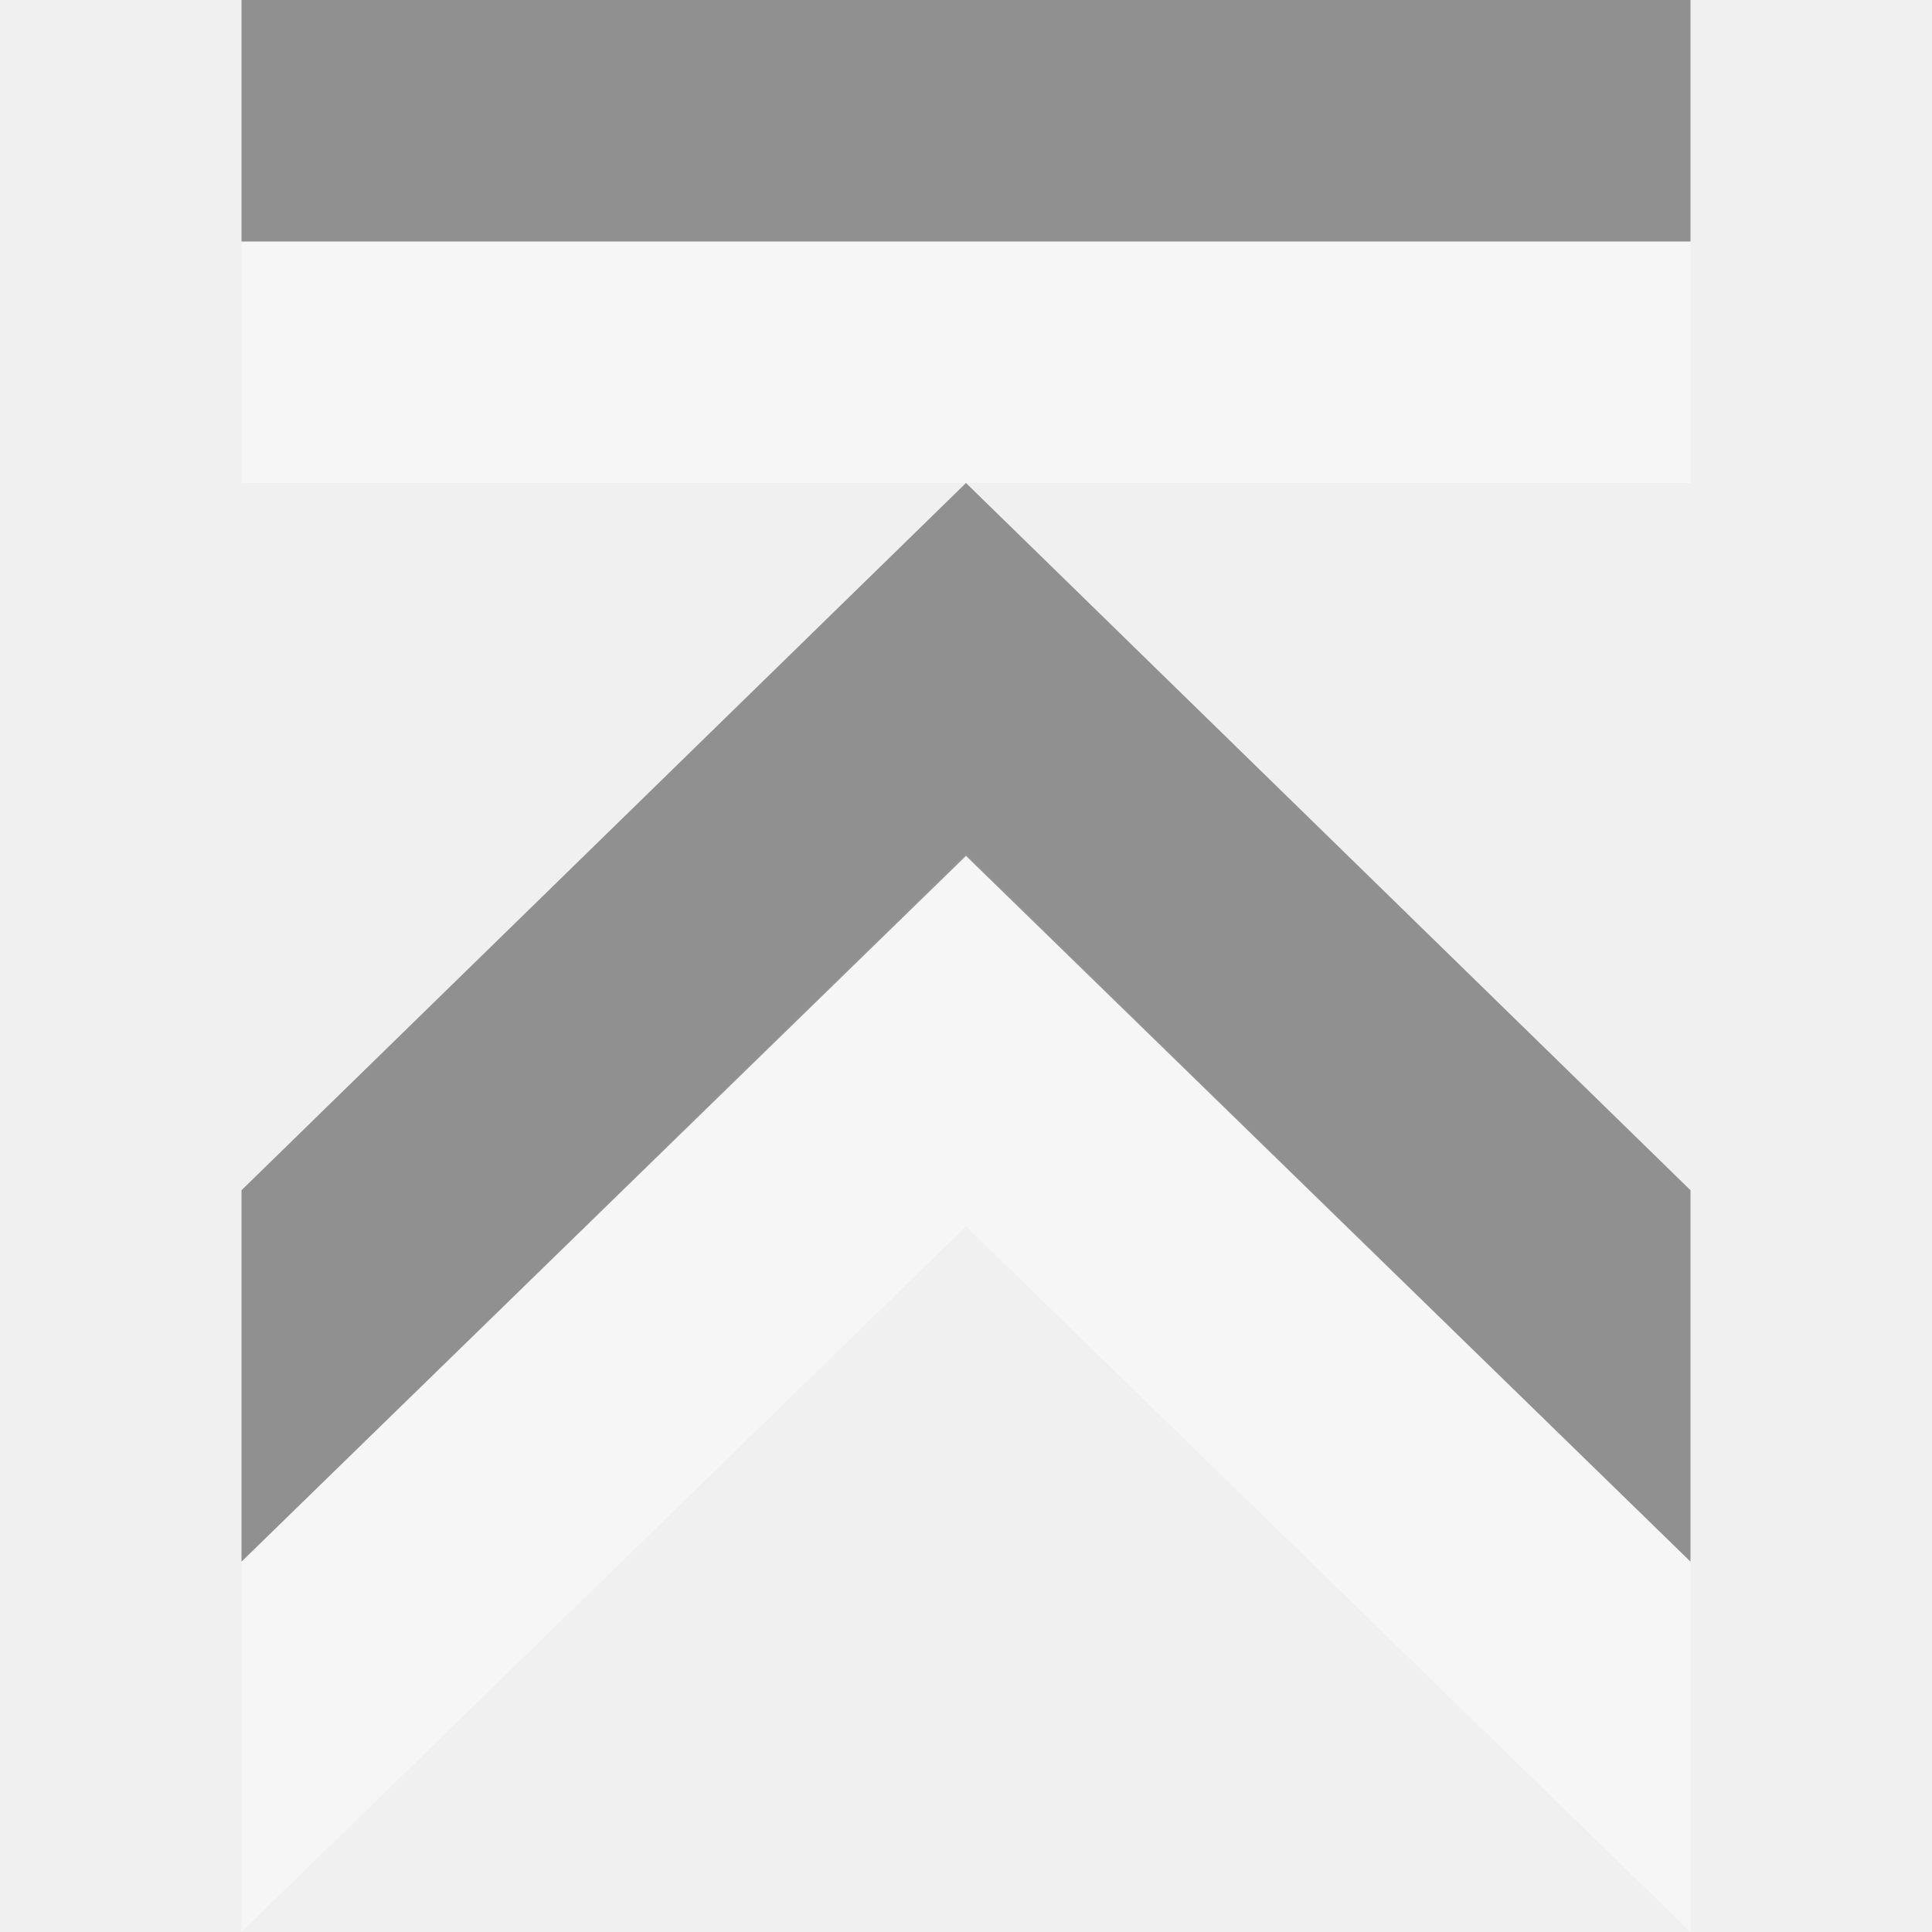
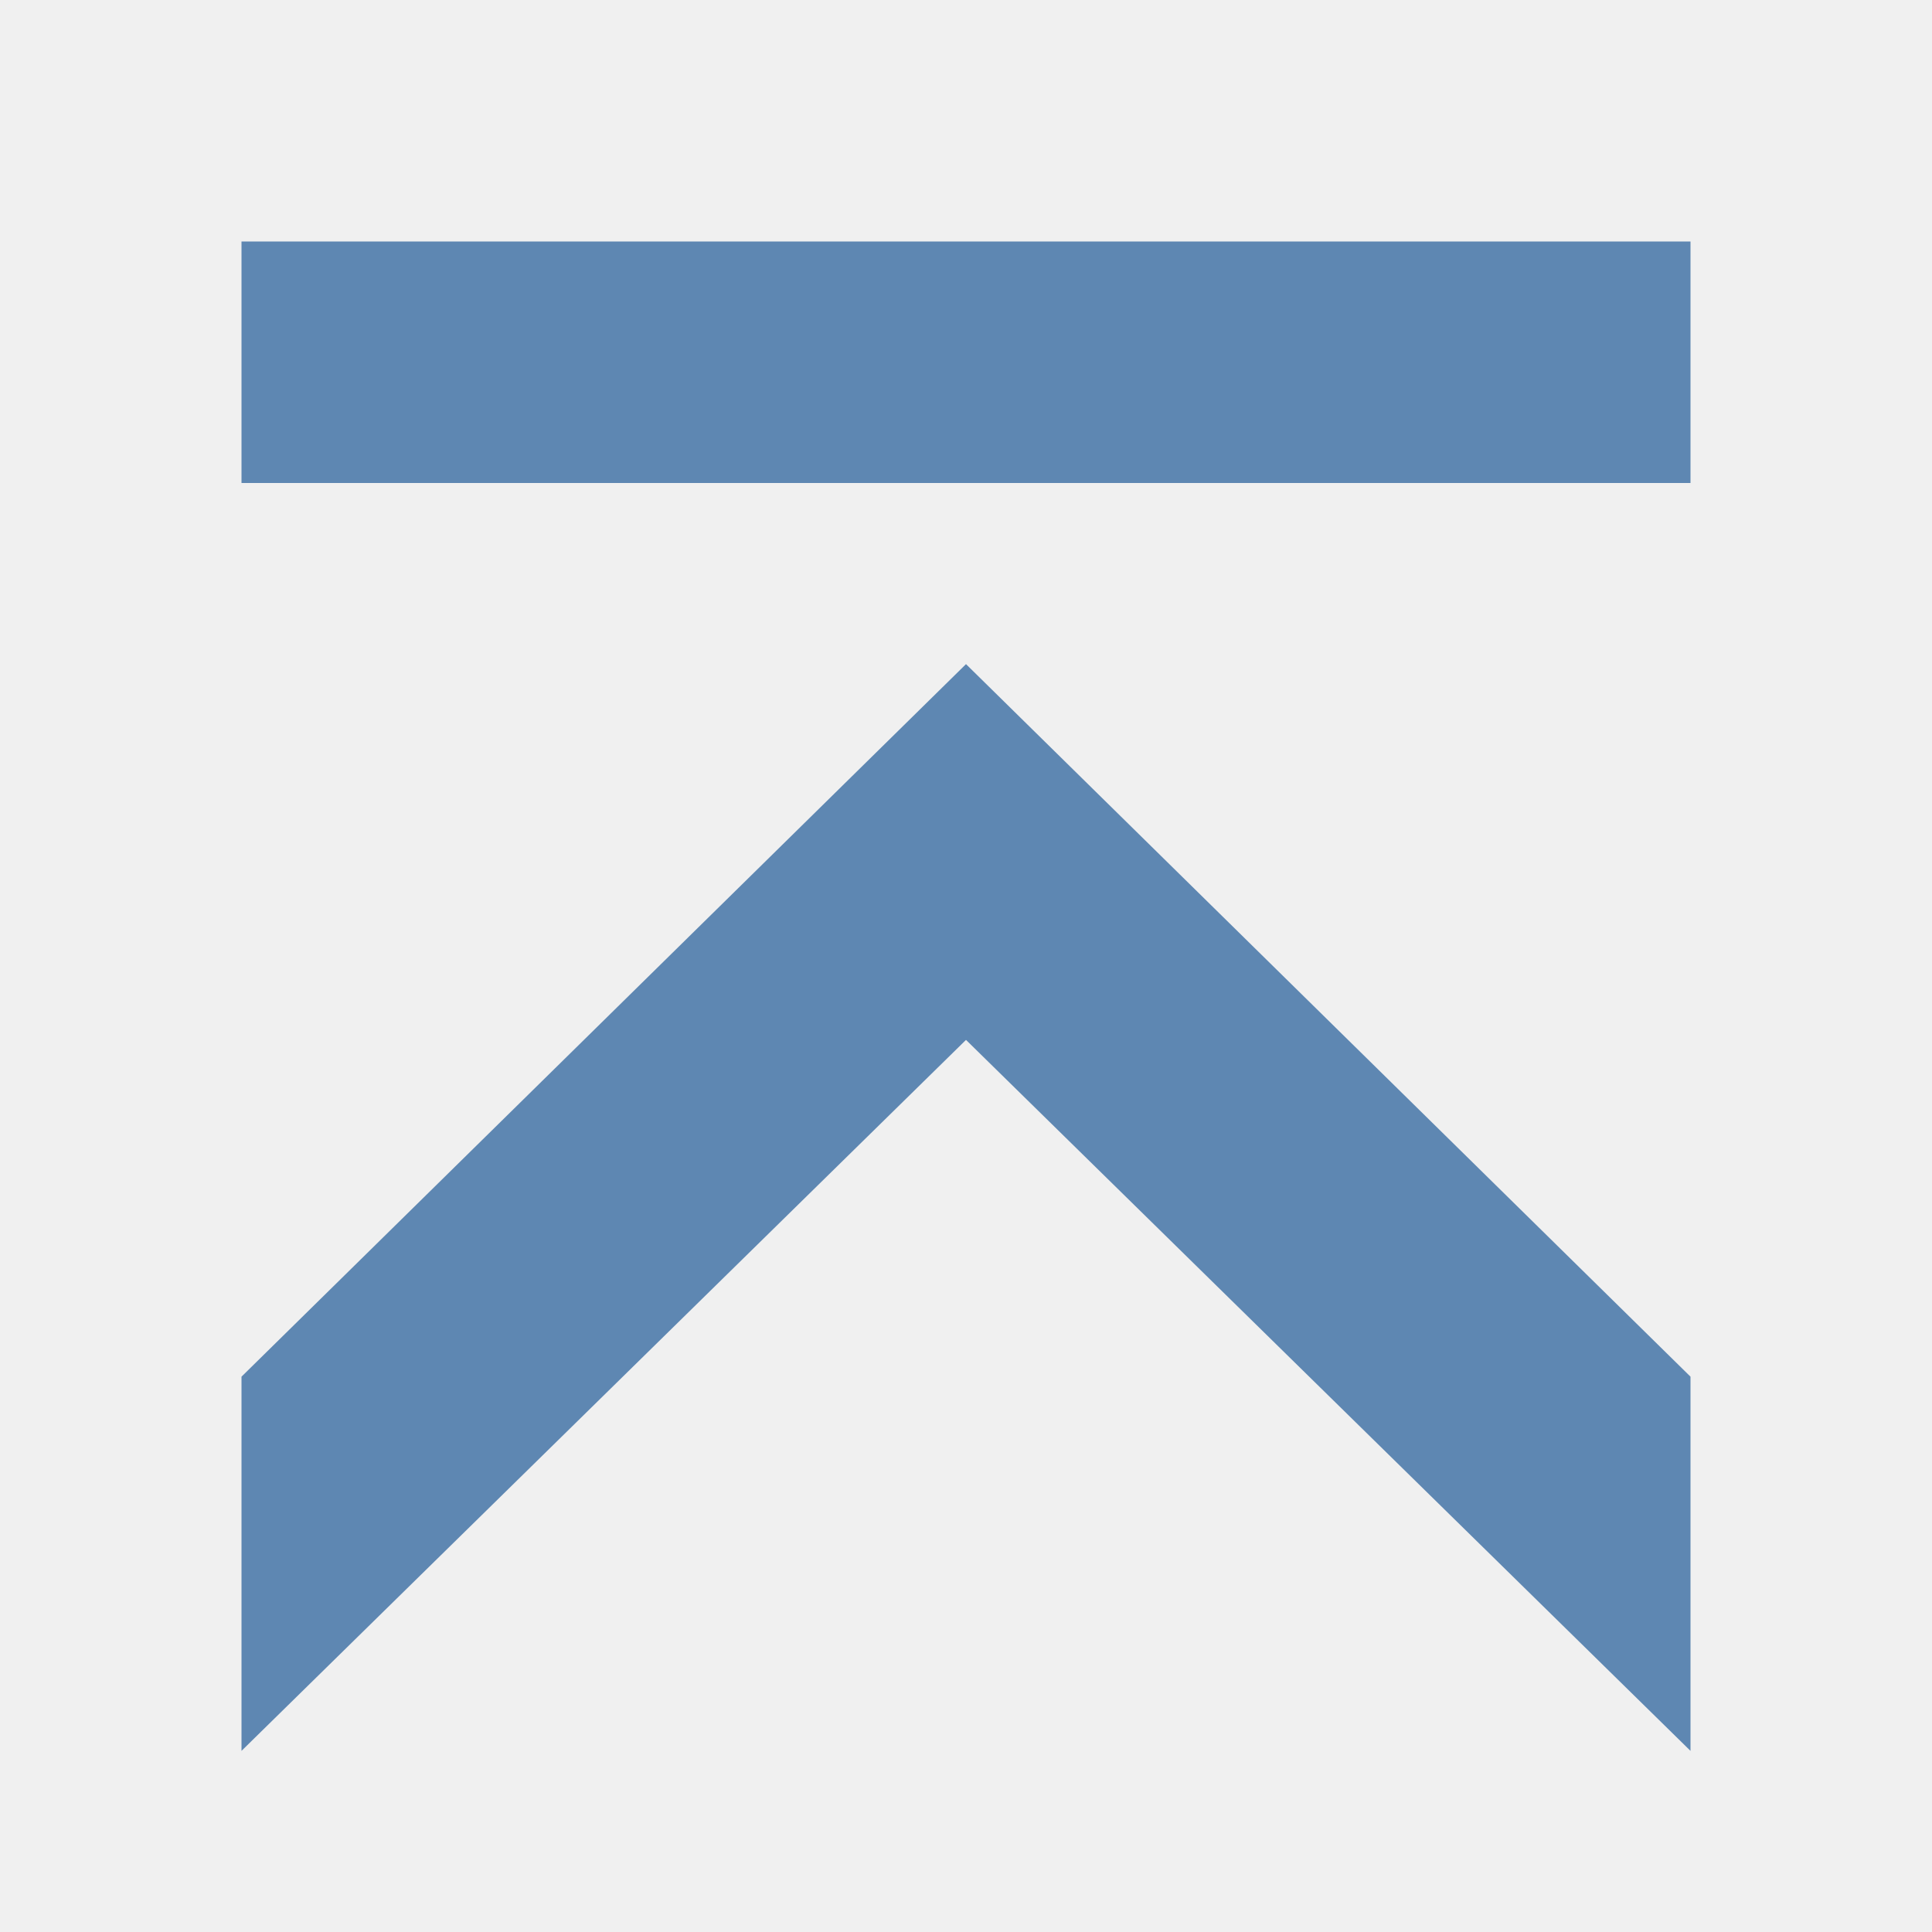
<svg xmlns="http://www.w3.org/2000/svg" version="1.1" viewBox="0 0 16 16">
-   <g style="stroke:none" id="g835" transform="rotate(-90,8,8)">
-     <g style="stroke-width:1.135">
-       <path style="opacity:.4;fill:#fff;color-interpolation-filters:linearRGB" id="path837" d="m 3.067,2 -3.067,-0 5.844,6 -5.844,6 3.067,-0 5.866,-6 Z " />
-       <path style="opacity:.4;color-interpolation-filters:linearRGB" id="path829" d="m 6.143,2 h -3.076 l 5.845,6 -5.845,6 h 3.076 l 5.857,-6 Z " />
-     </g>
-     <g style="fill-rule:evenodd;stroke-width:.947">
-       <rect width="2" x="12" y="2" height="12" style="opacity:.4;fill:#fff" id="rect835" />
-       <rect width="2" x="14" y="2" height="12" style="opacity:.4" id="rect837" />
-     </g>
+   <g style="fill:#5e87b2;stroke:none" id="g835" transform="rotate(-90,8,8)">
+     <path style="color-interpolation-filters:linearRGB;stroke-width:1.139" id="path829" d="m 4.599,2 h -3.099 l 5.888,6 -5.888,6 h 3.099 l 5.901,-6 Z " />
+     <rect width="2" x="12" y="2" height="12" style="fill-rule:evenodd;stroke-width:.947" id="rect837" />
  </g>
</svg>
